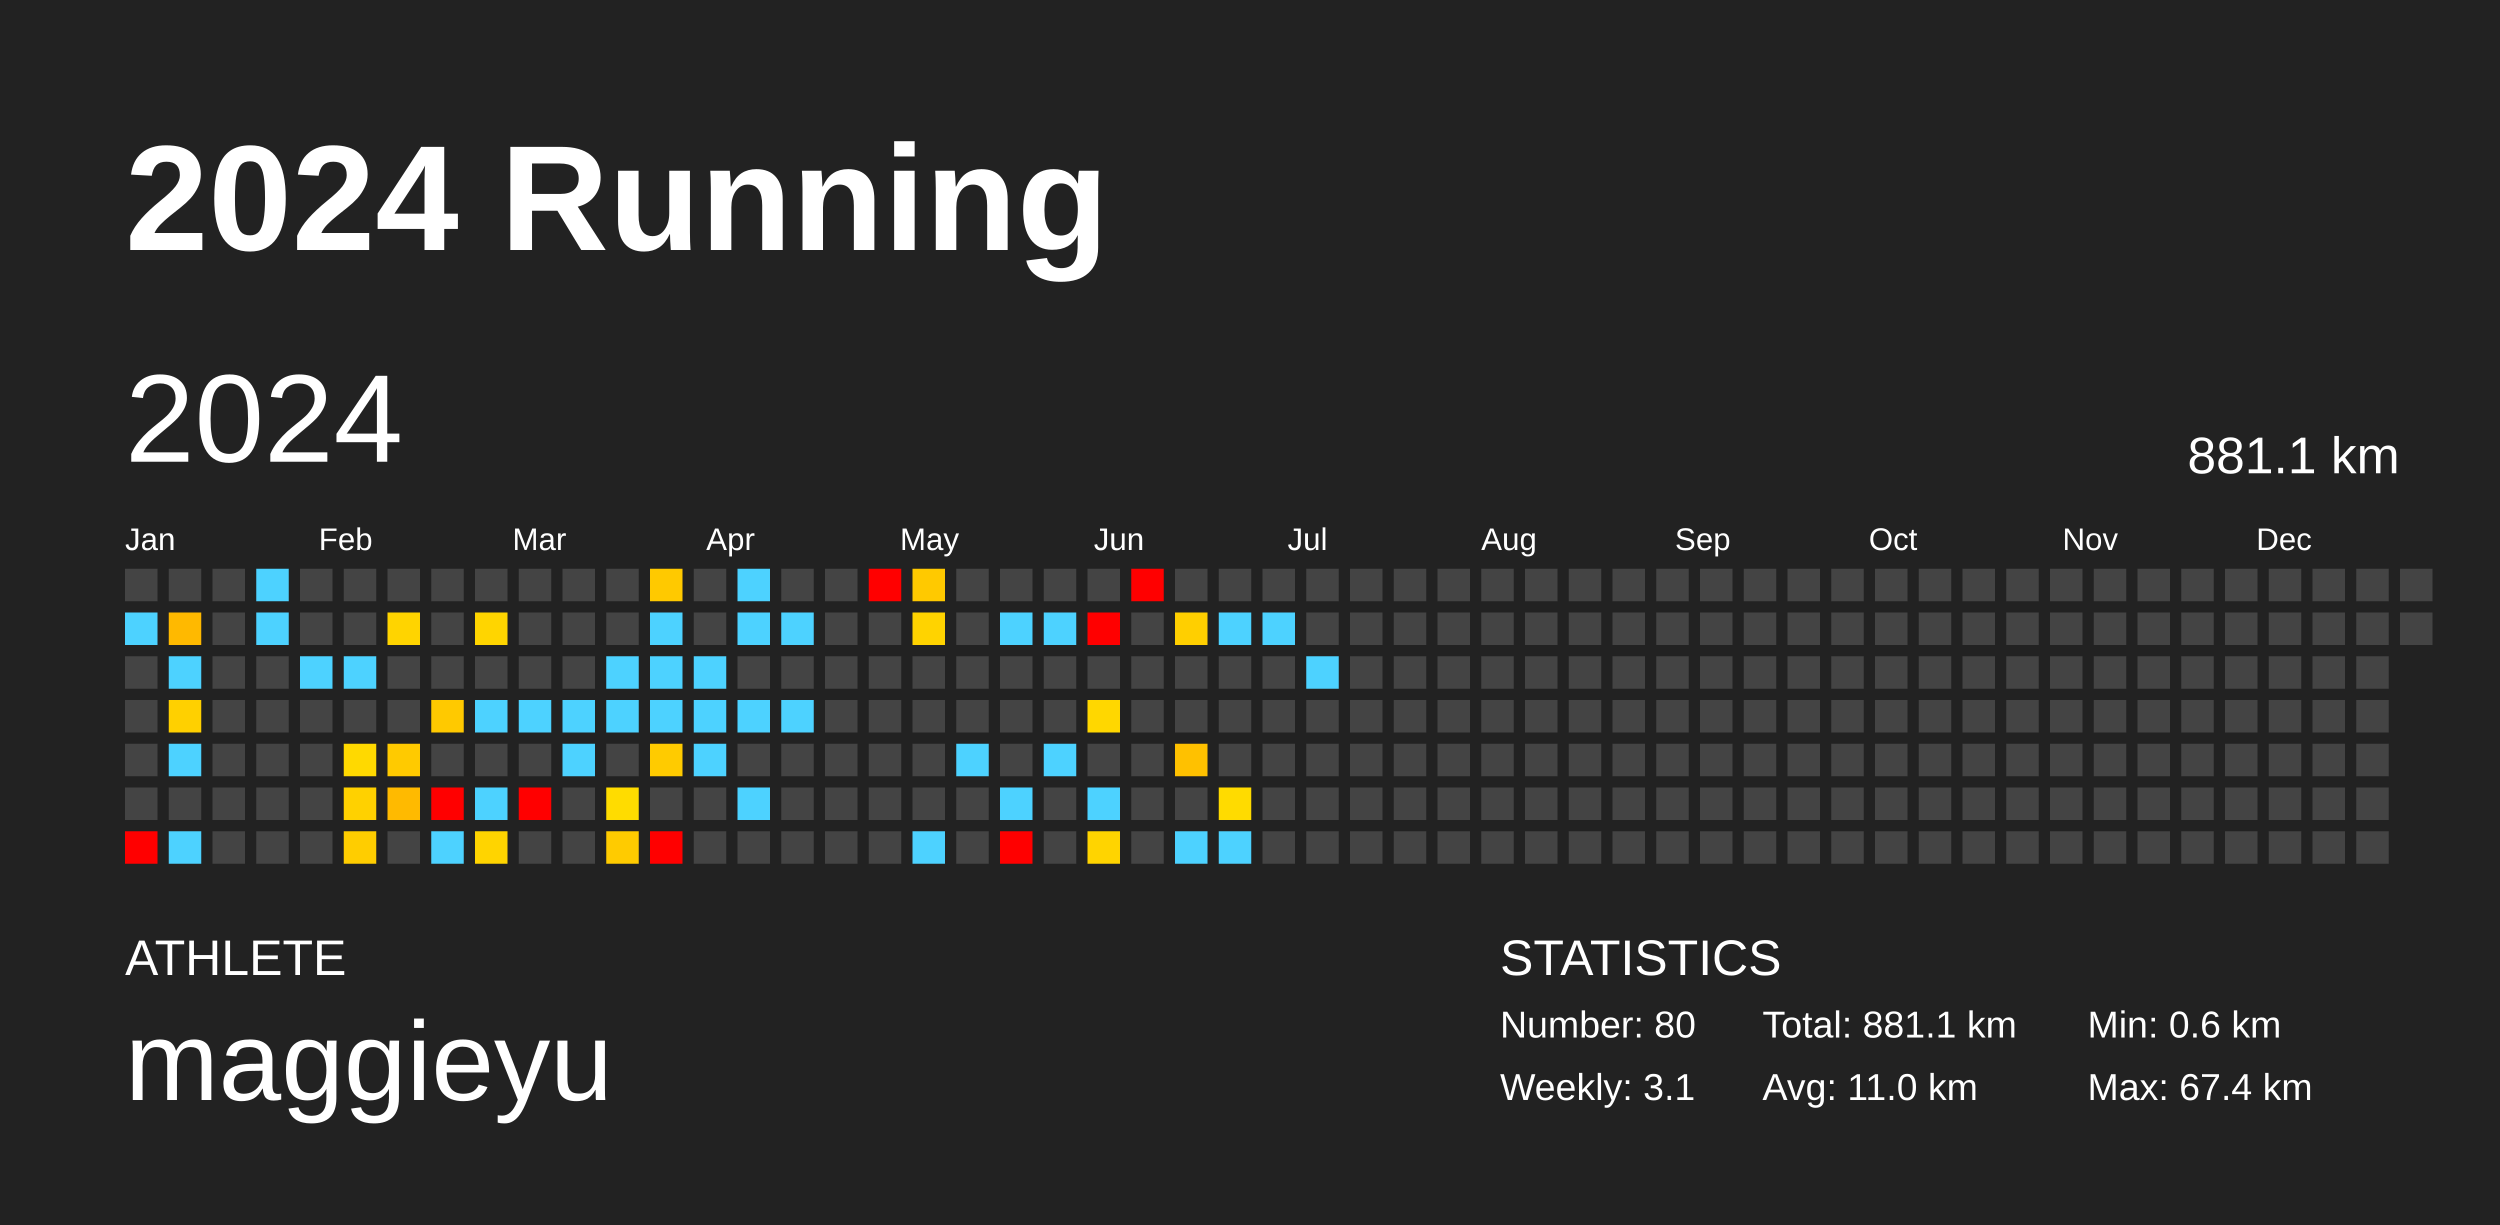
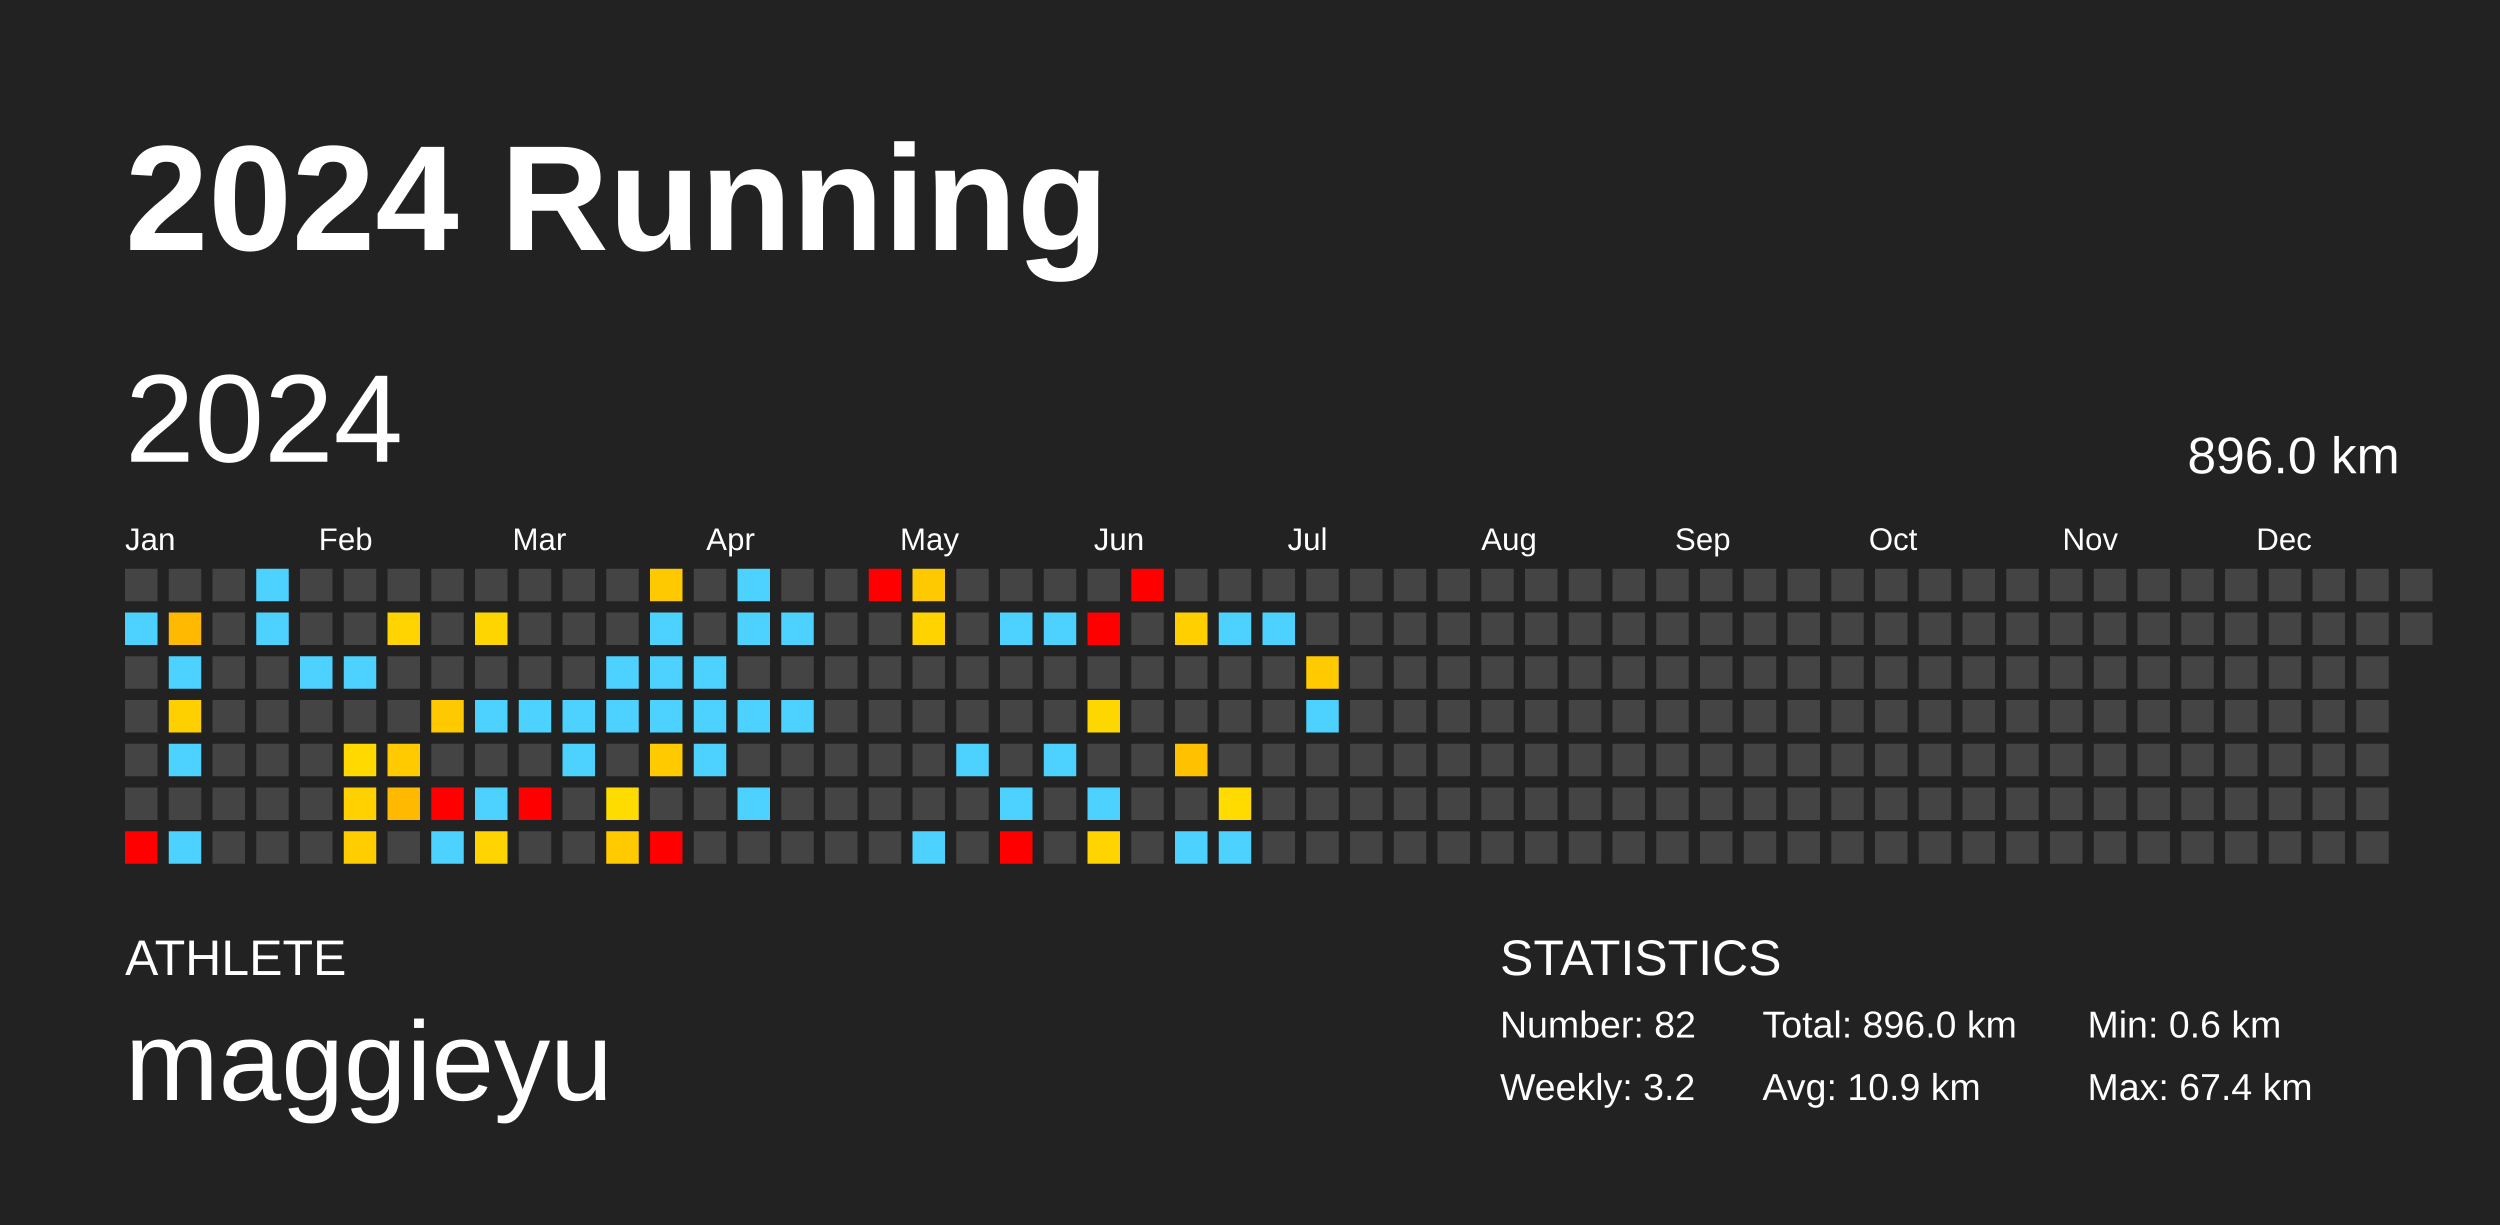
<svg xmlns="http://www.w3.org/2000/svg" baseProfile="full" height="98mm" version="1.1" viewBox="0,0,200,98" width="200mm">
  <defs />
  <rect fill="#222222" height="98" width="200" x="0" y="0" />
  <text fill="#FFFFFF" style="font-size:12px; font-family:Arial; font-weight:bold;" x="10" y="20">2024 Running</text>
  <text fill="#FFFFFF" style="font-size:4px; font-family:Arial" x="10" y="78">ATHLETE</text>
  <text fill="#FFFFFF" style="font-size:9px; font-family:Arial" x="10" y="88">maggieyu</text>
  <text fill="#FFFFFF" style="font-size:4px; font-family:Arial" x="120" y="78">STATISTICS</text>
-   <text fill="#FFFFFF" style="font-size:3px; font-family:Arial" x="120" y="83">Number: 80</text>
-   <text fill="#FFFFFF" style="font-size:3px; font-family:Arial" x="120" y="88">Weekly: 3.1</text>
-   <text fill="#FFFFFF" style="font-size:3px; font-family:Arial" x="141" y="83">Total: 881.1 km</text>
-   <text fill="#FFFFFF" style="font-size:3px; font-family:Arial" x="141" y="88">Avg: 11.0 km</text>
+   <text fill="#FFFFFF" style="font-size:3px; font-family:Arial" x="120" y="83">Number: 82</text>
+   <text fill="#FFFFFF" style="font-size:3px; font-family:Arial" x="120" y="88">Weekly: 3.2</text>
+   <text fill="#FFFFFF" style="font-size:3px; font-family:Arial" x="141" y="83">Total: 896.0 km</text>
+   <text fill="#FFFFFF" style="font-size:3px; font-family:Arial" x="141" y="88">Avg: 10.9 km</text>
  <text fill="#FFFFFF" style="font-size:3px; font-family:Arial" x="167" y="83">Min: 0.6 km</text>
  <text fill="#FFFFFF" style="font-size:3px; font-family:Arial" x="167" y="88">Max: 67.4 km</text>
  <text dominant-baseline="hanging" fill="#FFFFFF" style="font-size:10.0px; font-family:Arial;" x="10" y="30">2024</text>
-   <text dominant-baseline="hanging" fill="#FFFFFF" style="font-size:4.125px; font-family:Arial;" x="175" y="35">881.1 km</text>
+   <text dominant-baseline="hanging" fill="#FFFFFF" style="font-size:4.125px; font-family:Arial;" x="175" y="35">896.0 km</text>
  <text fill="#FFFFFF" style="font-size:2.5px; font-family:Arial" x="10.0" y="44">Jan</text>
  <text fill="#FFFFFF" style="font-size:2.5px; font-family:Arial" x="25.5" y="44">Feb</text>
  <text fill="#FFFFFF" style="font-size:2.5px; font-family:Arial" x="41.0" y="44">Mar</text>
  <text fill="#FFFFFF" style="font-size:2.5px; font-family:Arial" x="56.5" y="44">Apr</text>
  <text fill="#FFFFFF" style="font-size:2.5px; font-family:Arial" x="72.0" y="44">May</text>
  <text fill="#FFFFFF" style="font-size:2.5px; font-family:Arial" x="87.5" y="44">Jun</text>
  <text fill="#FFFFFF" style="font-size:2.5px; font-family:Arial" x="103.0" y="44">Jul</text>
  <text fill="#FFFFFF" style="font-size:2.5px; font-family:Arial" x="118.5" y="44">Aug</text>
  <text fill="#FFFFFF" style="font-size:2.5px; font-family:Arial" x="134.0" y="44">Sep</text>
  <text fill="#FFFFFF" style="font-size:2.5px; font-family:Arial" x="149.5" y="44">Oct</text>
  <text fill="#FFFFFF" style="font-size:2.5px; font-family:Arial" x="165.0" y="44">Nov</text>
  <text fill="#FFFFFF" style="font-size:2.5px; font-family:Arial" x="180.5" y="44">Dec</text>
  <rect fill="#444444" height="2.6" width="2.6" x="10.0" y="45.5" />
  <rect fill="#4dd2ff" height="2.6" width="2.6" x="10.0" y="49.0" />
  <rect fill="#444444" height="2.6" width="2.6" x="10.0" y="52.5" />
  <rect fill="#444444" height="2.6" width="2.6" x="10.0" y="56.0" />
  <rect fill="#444444" height="2.6" width="2.6" x="10.0" y="59.5" />
  <rect fill="#444444" height="2.6" width="2.6" x="10.0" y="63.0" />
  <rect fill="red" height="2.6" width="2.6" x="10.0" y="66.5" />
  <rect fill="#444444" height="2.6" width="2.6" x="13.5" y="45.5" />
  <rect fill="#ffb900" height="2.6" width="2.6" x="13.5" y="49.0" />
  <rect fill="#4dd2ff" height="2.6" width="2.6" x="13.5" y="52.5" />
  <rect fill="#ffd000" height="2.6" width="2.6" x="13.5" y="56.0" />
  <rect fill="#4dd2ff" height="2.6" width="2.6" x="13.5" y="59.5" />
  <rect fill="#444444" height="2.6" width="2.6" x="13.5" y="63.0" />
  <rect fill="#4dd2ff" height="2.6" width="2.6" x="13.5" y="66.5" />
  <rect fill="#444444" height="2.6" width="2.6" x="17.0" y="45.5" />
  <rect fill="#444444" height="2.6" width="2.6" x="17.0" y="49.0" />
  <rect fill="#444444" height="2.6" width="2.6" x="17.0" y="52.5" />
  <rect fill="#444444" height="2.6" width="2.6" x="17.0" y="56.0" />
  <rect fill="#444444" height="2.6" width="2.6" x="17.0" y="59.5" />
  <rect fill="#444444" height="2.6" width="2.6" x="17.0" y="63.0" />
  <rect fill="#444444" height="2.6" width="2.6" x="17.0" y="66.5" />
  <rect fill="#4dd2ff" height="2.6" width="2.6" x="20.5" y="45.5" />
  <rect fill="#4dd2ff" height="2.6" width="2.6" x="20.5" y="49.0" />
  <rect fill="#444444" height="2.6" width="2.6" x="20.5" y="52.5" />
  <rect fill="#444444" height="2.6" width="2.6" x="20.5" y="56.0" />
  <rect fill="#444444" height="2.6" width="2.6" x="20.5" y="59.5" />
  <rect fill="#444444" height="2.6" width="2.6" x="20.5" y="63.0" />
  <rect fill="#444444" height="2.6" width="2.6" x="20.5" y="66.5" />
  <rect fill="#444444" height="2.6" width="2.6" x="24.0" y="45.5" />
  <rect fill="#444444" height="2.6" width="2.6" x="24.0" y="49.0" />
  <rect fill="#4dd2ff" height="2.6" width="2.6" x="24.0" y="52.5" />
  <rect fill="#444444" height="2.6" width="2.6" x="24.0" y="56.0" />
  <rect fill="#444444" height="2.6" width="2.6" x="24.0" y="59.5" />
  <rect fill="#444444" height="2.6" width="2.6" x="24.0" y="63.0" />
  <rect fill="#444444" height="2.6" width="2.6" x="24.0" y="66.5" />
  <rect fill="#444444" height="2.6" width="2.6" x="27.5" y="45.5" />
  <rect fill="#444444" height="2.6" width="2.6" x="27.5" y="49.0" />
  <rect fill="#4dd2ff" height="2.6" width="2.6" x="27.5" y="52.5" />
  <rect fill="#444444" height="2.6" width="2.6" x="27.5" y="56.0" />
  <rect fill="#ffd900" height="2.6" width="2.6" x="27.5" y="59.5" />
  <rect fill="#ffd100" height="2.6" width="2.6" x="27.5" y="63.0" />
  <rect fill="#ffcd00" height="2.6" width="2.6" x="27.5" y="66.5" />
  <rect fill="#444444" height="2.6" width="2.6" x="31.0" y="45.5" />
  <rect fill="#ffd400" height="2.6" width="2.6" x="31.0" y="49.0" />
  <rect fill="#444444" height="2.6" width="2.6" x="31.0" y="52.5" />
  <rect fill="#444444" height="2.6" width="2.6" x="31.0" y="56.0" />
  <rect fill="#ffca00" height="2.6" width="2.6" x="31.0" y="59.5" />
  <rect fill="#ffba00" height="2.6" width="2.6" x="31.0" y="63.0" />
  <rect fill="#444444" height="2.6" width="2.6" x="31.0" y="66.5" />
  <rect fill="#444444" height="2.6" width="2.6" x="34.5" y="45.5" />
  <rect fill="#444444" height="2.6" width="2.6" x="34.5" y="49.0" />
  <rect fill="#444444" height="2.6" width="2.6" x="34.5" y="52.5" />
  <rect fill="#ffc900" height="2.6" width="2.6" x="34.5" y="56.0" />
  <rect fill="#444444" height="2.6" width="2.6" x="34.5" y="59.5" />
  <rect fill="red" height="2.6" width="2.6" x="34.5" y="63.0" />
  <rect fill="#4dd2ff" height="2.6" width="2.6" x="34.5" y="66.5" />
  <rect fill="#444444" height="2.6" width="2.6" x="38.0" y="45.5" />
  <rect fill="#ffd500" height="2.6" width="2.6" x="38.0" y="49.0" />
  <rect fill="#444444" height="2.6" width="2.6" x="38.0" y="52.5" />
  <rect fill="#4dd2ff" height="2.6" width="2.6" x="38.0" y="56.0" />
  <rect fill="#444444" height="2.6" width="2.6" x="38.0" y="59.5" />
  <rect fill="#4dd2ff" height="2.6" width="2.6" x="38.0" y="63.0" />
  <rect fill="#ffd400" height="2.6" width="2.6" x="38.0" y="66.5" />
  <rect fill="#444444" height="2.6" width="2.6" x="41.5" y="45.5" />
  <rect fill="#444444" height="2.6" width="2.6" x="41.5" y="49.0" />
  <rect fill="#444444" height="2.6" width="2.6" x="41.5" y="52.5" />
  <rect fill="#4dd2ff" height="2.6" width="2.6" x="41.5" y="56.0" />
  <rect fill="#444444" height="2.6" width="2.6" x="41.5" y="59.5" />
  <rect fill="red" height="2.6" width="2.6" x="41.5" y="63.0" />
  <rect fill="#444444" height="2.6" width="2.6" x="41.5" y="66.5" />
  <rect fill="#444444" height="2.6" width="2.6" x="45.0" y="45.5" />
  <rect fill="#444444" height="2.6" width="2.6" x="45.0" y="49.0" />
  <rect fill="#444444" height="2.6" width="2.6" x="45.0" y="52.5" />
  <rect fill="#4dd2ff" height="2.6" width="2.6" x="45.0" y="56.0" />
  <rect fill="#4dd2ff" height="2.6" width="2.6" x="45.0" y="59.5" />
  <rect fill="#444444" height="2.6" width="2.6" x="45.0" y="63.0" />
  <rect fill="#444444" height="2.6" width="2.6" x="45.0" y="66.5" />
  <rect fill="#444444" height="2.6" width="2.6" x="48.5" y="45.5" />
  <rect fill="#444444" height="2.6" width="2.6" x="48.5" y="49.0" />
  <rect fill="#4dd2ff" height="2.6" width="2.6" x="48.5" y="52.5" />
  <rect fill="#4dd2ff" height="2.6" width="2.6" x="48.5" y="56.0" />
  <rect fill="#444444" height="2.6" width="2.6" x="48.5" y="59.5" />
  <rect fill="#ffdc00" height="2.6" width="2.6" x="48.5" y="63.0" />
  <rect fill="#ffcb00" height="2.6" width="2.6" x="48.5" y="66.5" />
  <rect fill="#ffc900" height="2.6" width="2.6" x="52.0" y="45.5" />
  <rect fill="#4dd2ff" height="2.6" width="2.6" x="52.0" y="49.0" />
  <rect fill="#4dd2ff" height="2.6" width="2.6" x="52.0" y="52.5" />
  <rect fill="#4dd2ff" height="2.6" width="2.6" x="52.0" y="56.0" />
  <rect fill="#ffcb00" height="2.6" width="2.6" x="52.0" y="59.5" />
  <rect fill="#444444" height="2.6" width="2.6" x="52.0" y="63.0" />
  <rect fill="red" height="2.6" width="2.6" x="52.0" y="66.5" />
  <rect fill="#444444" height="2.6" width="2.6" x="55.5" y="45.5" />
  <rect fill="#444444" height="2.6" width="2.6" x="55.5" y="49.0" />
  <rect fill="#4dd2ff" height="2.6" width="2.6" x="55.5" y="52.5" />
  <rect fill="#4dd2ff" height="2.6" width="2.6" x="55.5" y="56.0" />
  <rect fill="#4dd2ff" height="2.6" width="2.6" x="55.5" y="59.5" />
  <rect fill="#444444" height="2.6" width="2.6" x="55.5" y="63.0" />
  <rect fill="#444444" height="2.6" width="2.6" x="55.5" y="66.5" />
  <rect fill="#4dd2ff" height="2.6" width="2.6" x="59.0" y="45.5" />
  <rect fill="#4dd2ff" height="2.6" width="2.6" x="59.0" y="49.0" />
  <rect fill="#444444" height="2.6" width="2.6" x="59.0" y="52.5" />
  <rect fill="#4dd2ff" height="2.6" width="2.6" x="59.0" y="56.0" />
  <rect fill="#444444" height="2.6" width="2.6" x="59.0" y="59.5" />
  <rect fill="#4dd2ff" height="2.6" width="2.6" x="59.0" y="63.0" />
  <rect fill="#444444" height="2.6" width="2.6" x="59.0" y="66.5" />
  <rect fill="#444444" height="2.6" width="2.6" x="62.5" y="45.5" />
  <rect fill="#4dd2ff" height="2.6" width="2.6" x="62.5" y="49.0" />
  <rect fill="#444444" height="2.6" width="2.6" x="62.5" y="52.5" />
  <rect fill="#4dd2ff" height="2.6" width="2.6" x="62.5" y="56.0" />
  <rect fill="#444444" height="2.6" width="2.6" x="62.5" y="59.5" />
  <rect fill="#444444" height="2.6" width="2.6" x="62.5" y="63.0" />
  <rect fill="#444444" height="2.6" width="2.6" x="62.5" y="66.5" />
  <rect fill="#444444" height="2.6" width="2.6" x="66.0" y="45.5" />
  <rect fill="#444444" height="2.6" width="2.6" x="66.0" y="49.0" />
  <rect fill="#444444" height="2.6" width="2.6" x="66.0" y="52.5" />
  <rect fill="#444444" height="2.6" width="2.6" x="66.0" y="56.0" />
  <rect fill="#444444" height="2.6" width="2.6" x="66.0" y="59.5" />
  <rect fill="#444444" height="2.6" width="2.6" x="66.0" y="63.0" />
  <rect fill="#444444" height="2.6" width="2.6" x="66.0" y="66.5" />
  <rect fill="red" height="2.6" width="2.6" x="69.5" y="45.5" />
  <rect fill="#444444" height="2.6" width="2.6" x="69.5" y="49.0" />
  <rect fill="#444444" height="2.6" width="2.6" x="69.5" y="52.5" />
  <rect fill="#444444" height="2.6" width="2.6" x="69.5" y="56.0" />
  <rect fill="#444444" height="2.6" width="2.6" x="69.5" y="59.5" />
  <rect fill="#444444" height="2.6" width="2.6" x="69.5" y="63.0" />
  <rect fill="#444444" height="2.6" width="2.6" x="69.5" y="66.5" />
  <rect fill="#ffc900" height="2.6" width="2.6" x="73.0" y="45.5" />
  <rect fill="#ffd300" height="2.6" width="2.6" x="73.0" y="49.0" />
  <rect fill="#444444" height="2.6" width="2.6" x="73.0" y="52.5" />
  <rect fill="#444444" height="2.6" width="2.6" x="73.0" y="56.0" />
  <rect fill="#444444" height="2.6" width="2.6" x="73.0" y="59.5" />
  <rect fill="#444444" height="2.6" width="2.6" x="73.0" y="63.0" />
  <rect fill="#4dd2ff" height="2.6" width="2.6" x="73.0" y="66.5" />
  <rect fill="#444444" height="2.6" width="2.6" x="76.5" y="45.5" />
  <rect fill="#444444" height="2.6" width="2.6" x="76.5" y="49.0" />
  <rect fill="#444444" height="2.6" width="2.6" x="76.5" y="52.5" />
  <rect fill="#444444" height="2.6" width="2.6" x="76.5" y="56.0" />
  <rect fill="#4dd2ff" height="2.6" width="2.6" x="76.5" y="59.5" />
  <rect fill="#444444" height="2.6" width="2.6" x="76.5" y="63.0" />
  <rect fill="#444444" height="2.6" width="2.6" x="76.5" y="66.5" />
  <rect fill="#444444" height="2.6" width="2.6" x="80.0" y="45.5" />
  <rect fill="#4dd2ff" height="2.6" width="2.6" x="80.0" y="49.0" />
  <rect fill="#444444" height="2.6" width="2.6" x="80.0" y="52.5" />
  <rect fill="#444444" height="2.6" width="2.6" x="80.0" y="56.0" />
  <rect fill="#444444" height="2.6" width="2.6" x="80.0" y="59.5" />
  <rect fill="#4dd2ff" height="2.6" width="2.6" x="80.0" y="63.0" />
  <rect fill="red" height="2.6" width="2.6" x="80.0" y="66.5" />
  <rect fill="#444444" height="2.6" width="2.6" x="83.5" y="45.5" />
  <rect fill="#4dd2ff" height="2.6" width="2.6" x="83.5" y="49.0" />
  <rect fill="#444444" height="2.6" width="2.6" x="83.5" y="52.5" />
  <rect fill="#444444" height="2.6" width="2.6" x="83.5" y="56.0" />
  <rect fill="#4dd2ff" height="2.6" width="2.6" x="83.5" y="59.5" />
  <rect fill="#444444" height="2.6" width="2.6" x="83.5" y="63.0" />
  <rect fill="#444444" height="2.6" width="2.6" x="83.5" y="66.5" />
  <rect fill="#444444" height="2.6" width="2.6" x="87.0" y="45.5" />
  <rect fill="red" height="2.6" width="2.6" x="87.0" y="49.0" />
  <rect fill="#444444" height="2.6" width="2.6" x="87.0" y="52.5" />
  <rect fill="#ffd700" height="2.6" width="2.6" x="87.0" y="56.0" />
  <rect fill="#444444" height="2.6" width="2.6" x="87.0" y="59.5" />
  <rect fill="#4dd2ff" height="2.6" width="2.6" x="87.0" y="63.0" />
  <rect fill="#ffd400" height="2.6" width="2.6" x="87.0" y="66.5" />
  <rect fill="red" height="2.6" width="2.6" x="90.5" y="45.5" />
  <rect fill="#444444" height="2.6" width="2.6" x="90.5" y="49.0" />
  <rect fill="#444444" height="2.6" width="2.6" x="90.5" y="52.5" />
  <rect fill="#444444" height="2.6" width="2.6" x="90.5" y="56.0" />
  <rect fill="#444444" height="2.6" width="2.6" x="90.5" y="59.5" />
  <rect fill="#444444" height="2.6" width="2.6" x="90.5" y="63.0" />
  <rect fill="#444444" height="2.6" width="2.6" x="90.5" y="66.5" />
  <rect fill="#444444" height="2.6" width="2.6" x="94.0" y="45.5" />
  <rect fill="#ffcf00" height="2.6" width="2.6" x="94.0" y="49.0" />
  <rect fill="#444444" height="2.6" width="2.6" x="94.0" y="52.5" />
  <rect fill="#444444" height="2.6" width="2.6" x="94.0" y="56.0" />
  <rect fill="#ffc100" height="2.6" width="2.6" x="94.0" y="59.5" />
  <rect fill="#444444" height="2.6" width="2.6" x="94.0" y="63.0" />
  <rect fill="#4dd2ff" height="2.6" width="2.6" x="94.0" y="66.5" />
  <rect fill="#444444" height="2.6" width="2.6" x="97.5" y="45.5" />
  <rect fill="#4dd2ff" height="2.6" width="2.6" x="97.5" y="49.0" />
  <rect fill="#444444" height="2.6" width="2.6" x="97.5" y="52.5" />
  <rect fill="#444444" height="2.6" width="2.6" x="97.5" y="56.0" />
  <rect fill="#444444" height="2.6" width="2.6" x="97.5" y="59.5" />
  <rect fill="#ffdb00" height="2.6" width="2.6" x="97.5" y="63.0" />
  <rect fill="#4dd2ff" height="2.6" width="2.6" x="97.5" y="66.5" />
  <rect fill="#444444" height="2.6" width="2.6" x="101.0" y="45.5" />
  <rect fill="#4dd2ff" height="2.6" width="2.6" x="101.0" y="49.0" />
  <rect fill="#444444" height="2.6" width="2.6" x="101.0" y="52.5" />
  <rect fill="#444444" height="2.6" width="2.6" x="101.0" y="56.0" />
  <rect fill="#444444" height="2.6" width="2.6" x="101.0" y="59.5" />
  <rect fill="#444444" height="2.6" width="2.6" x="101.0" y="63.0" />
  <rect fill="#444444" height="2.6" width="2.6" x="101.0" y="66.5" />
  <rect fill="#444444" height="2.6" width="2.6" x="104.5" y="45.5" />
  <rect fill="#444444" height="2.6" width="2.6" x="104.5" y="49.0" />
-   <rect fill="#4dd2ff" height="2.6" width="2.6" x="104.5" y="52.5" />
-   <rect fill="#444444" height="2.6" width="2.6" x="104.5" y="56.0" />
+   <rect fill="#ffca00" height="2.6" width="2.6" x="104.5" y="52.5" />
+   <rect fill="#4dd2ff" height="2.6" width="2.6" x="104.5" y="56.0" />
  <rect fill="#444444" height="2.6" width="2.6" x="104.5" y="59.5" />
  <rect fill="#444444" height="2.6" width="2.6" x="104.5" y="63.0" />
  <rect fill="#444444" height="2.6" width="2.6" x="104.5" y="66.5" />
  <rect fill="#444444" height="2.6" width="2.6" x="108.0" y="45.5" />
  <rect fill="#444444" height="2.6" width="2.6" x="108.0" y="49.0" />
  <rect fill="#444444" height="2.6" width="2.6" x="108.0" y="52.5" />
  <rect fill="#444444" height="2.6" width="2.6" x="108.0" y="56.0" />
  <rect fill="#444444" height="2.6" width="2.6" x="108.0" y="59.5" />
  <rect fill="#444444" height="2.6" width="2.6" x="108.0" y="63.0" />
  <rect fill="#444444" height="2.6" width="2.6" x="108.0" y="66.5" />
  <rect fill="#444444" height="2.6" width="2.6" x="111.5" y="45.5" />
  <rect fill="#444444" height="2.6" width="2.6" x="111.5" y="49.0" />
  <rect fill="#444444" height="2.6" width="2.6" x="111.5" y="52.5" />
  <rect fill="#444444" height="2.6" width="2.6" x="111.5" y="56.0" />
  <rect fill="#444444" height="2.6" width="2.6" x="111.5" y="59.5" />
  <rect fill="#444444" height="2.6" width="2.6" x="111.5" y="63.0" />
  <rect fill="#444444" height="2.6" width="2.6" x="111.5" y="66.5" />
  <rect fill="#444444" height="2.6" width="2.6" x="115.0" y="45.5" />
  <rect fill="#444444" height="2.6" width="2.6" x="115.0" y="49.0" />
  <rect fill="#444444" height="2.6" width="2.6" x="115.0" y="52.5" />
  <rect fill="#444444" height="2.6" width="2.6" x="115.0" y="56.0" />
  <rect fill="#444444" height="2.6" width="2.6" x="115.0" y="59.5" />
  <rect fill="#444444" height="2.6" width="2.6" x="115.0" y="63.0" />
  <rect fill="#444444" height="2.6" width="2.6" x="115.0" y="66.5" />
  <rect fill="#444444" height="2.6" width="2.6" x="118.5" y="45.5" />
  <rect fill="#444444" height="2.6" width="2.6" x="118.5" y="49.0" />
  <rect fill="#444444" height="2.6" width="2.6" x="118.5" y="52.5" />
  <rect fill="#444444" height="2.6" width="2.6" x="118.5" y="56.0" />
  <rect fill="#444444" height="2.6" width="2.6" x="118.5" y="59.5" />
  <rect fill="#444444" height="2.6" width="2.6" x="118.5" y="63.0" />
  <rect fill="#444444" height="2.6" width="2.6" x="118.5" y="66.5" />
  <rect fill="#444444" height="2.6" width="2.6" x="122.0" y="45.5" />
  <rect fill="#444444" height="2.6" width="2.6" x="122.0" y="49.0" />
  <rect fill="#444444" height="2.6" width="2.6" x="122.0" y="52.5" />
  <rect fill="#444444" height="2.6" width="2.6" x="122.0" y="56.0" />
  <rect fill="#444444" height="2.6" width="2.6" x="122.0" y="59.5" />
  <rect fill="#444444" height="2.6" width="2.6" x="122.0" y="63.0" />
  <rect fill="#444444" height="2.6" width="2.6" x="122.0" y="66.5" />
  <rect fill="#444444" height="2.6" width="2.6" x="125.5" y="45.5" />
  <rect fill="#444444" height="2.6" width="2.6" x="125.5" y="49.0" />
  <rect fill="#444444" height="2.6" width="2.6" x="125.5" y="52.5" />
  <rect fill="#444444" height="2.6" width="2.6" x="125.5" y="56.0" />
  <rect fill="#444444" height="2.6" width="2.6" x="125.5" y="59.5" />
  <rect fill="#444444" height="2.6" width="2.6" x="125.5" y="63.0" />
  <rect fill="#444444" height="2.6" width="2.6" x="125.5" y="66.5" />
  <rect fill="#444444" height="2.6" width="2.6" x="129.0" y="45.5" />
  <rect fill="#444444" height="2.6" width="2.6" x="129.0" y="49.0" />
  <rect fill="#444444" height="2.6" width="2.6" x="129.0" y="52.5" />
  <rect fill="#444444" height="2.6" width="2.6" x="129.0" y="56.0" />
  <rect fill="#444444" height="2.6" width="2.6" x="129.0" y="59.5" />
  <rect fill="#444444" height="2.6" width="2.6" x="129.0" y="63.0" />
  <rect fill="#444444" height="2.6" width="2.6" x="129.0" y="66.5" />
  <rect fill="#444444" height="2.6" width="2.6" x="132.5" y="45.5" />
  <rect fill="#444444" height="2.6" width="2.6" x="132.5" y="49.0" />
  <rect fill="#444444" height="2.6" width="2.6" x="132.5" y="52.5" />
  <rect fill="#444444" height="2.6" width="2.6" x="132.5" y="56.0" />
  <rect fill="#444444" height="2.6" width="2.6" x="132.5" y="59.5" />
  <rect fill="#444444" height="2.6" width="2.6" x="132.5" y="63.0" />
  <rect fill="#444444" height="2.6" width="2.6" x="132.5" y="66.5" />
  <rect fill="#444444" height="2.6" width="2.6" x="136.0" y="45.5" />
  <rect fill="#444444" height="2.6" width="2.6" x="136.0" y="49.0" />
  <rect fill="#444444" height="2.6" width="2.6" x="136.0" y="52.5" />
  <rect fill="#444444" height="2.6" width="2.6" x="136.0" y="56.0" />
  <rect fill="#444444" height="2.6" width="2.6" x="136.0" y="59.5" />
  <rect fill="#444444" height="2.6" width="2.6" x="136.0" y="63.0" />
  <rect fill="#444444" height="2.6" width="2.6" x="136.0" y="66.5" />
  <rect fill="#444444" height="2.6" width="2.6" x="139.5" y="45.5" />
  <rect fill="#444444" height="2.6" width="2.6" x="139.5" y="49.0" />
  <rect fill="#444444" height="2.6" width="2.6" x="139.5" y="52.5" />
  <rect fill="#444444" height="2.6" width="2.6" x="139.5" y="56.0" />
  <rect fill="#444444" height="2.6" width="2.6" x="139.5" y="59.5" />
  <rect fill="#444444" height="2.6" width="2.6" x="139.5" y="63.0" />
  <rect fill="#444444" height="2.6" width="2.6" x="139.5" y="66.5" />
  <rect fill="#444444" height="2.6" width="2.6" x="143.0" y="45.5" />
  <rect fill="#444444" height="2.6" width="2.6" x="143.0" y="49.0" />
  <rect fill="#444444" height="2.6" width="2.6" x="143.0" y="52.5" />
  <rect fill="#444444" height="2.6" width="2.6" x="143.0" y="56.0" />
  <rect fill="#444444" height="2.6" width="2.6" x="143.0" y="59.5" />
  <rect fill="#444444" height="2.6" width="2.6" x="143.0" y="63.0" />
  <rect fill="#444444" height="2.6" width="2.6" x="143.0" y="66.5" />
  <rect fill="#444444" height="2.6" width="2.6" x="146.5" y="45.5" />
  <rect fill="#444444" height="2.6" width="2.6" x="146.5" y="49.0" />
  <rect fill="#444444" height="2.6" width="2.6" x="146.5" y="52.5" />
  <rect fill="#444444" height="2.6" width="2.6" x="146.5" y="56.0" />
  <rect fill="#444444" height="2.6" width="2.6" x="146.5" y="59.5" />
  <rect fill="#444444" height="2.6" width="2.6" x="146.5" y="63.0" />
  <rect fill="#444444" height="2.6" width="2.6" x="146.5" y="66.5" />
  <rect fill="#444444" height="2.6" width="2.6" x="150.0" y="45.5" />
  <rect fill="#444444" height="2.6" width="2.6" x="150.0" y="49.0" />
  <rect fill="#444444" height="2.6" width="2.6" x="150.0" y="52.5" />
  <rect fill="#444444" height="2.6" width="2.6" x="150.0" y="56.0" />
  <rect fill="#444444" height="2.6" width="2.6" x="150.0" y="59.5" />
  <rect fill="#444444" height="2.6" width="2.6" x="150.0" y="63.0" />
  <rect fill="#444444" height="2.6" width="2.6" x="150.0" y="66.5" />
  <rect fill="#444444" height="2.6" width="2.6" x="153.5" y="45.5" />
  <rect fill="#444444" height="2.6" width="2.6" x="153.5" y="49.0" />
  <rect fill="#444444" height="2.6" width="2.6" x="153.5" y="52.5" />
  <rect fill="#444444" height="2.6" width="2.6" x="153.5" y="56.0" />
  <rect fill="#444444" height="2.6" width="2.6" x="153.5" y="59.5" />
  <rect fill="#444444" height="2.6" width="2.6" x="153.5" y="63.0" />
  <rect fill="#444444" height="2.6" width="2.6" x="153.5" y="66.5" />
  <rect fill="#444444" height="2.6" width="2.6" x="157.0" y="45.5" />
  <rect fill="#444444" height="2.6" width="2.6" x="157.0" y="49.0" />
  <rect fill="#444444" height="2.6" width="2.6" x="157.0" y="52.5" />
  <rect fill="#444444" height="2.6" width="2.6" x="157.0" y="56.0" />
  <rect fill="#444444" height="2.6" width="2.6" x="157.0" y="59.5" />
  <rect fill="#444444" height="2.6" width="2.6" x="157.0" y="63.0" />
  <rect fill="#444444" height="2.6" width="2.6" x="157.0" y="66.5" />
  <rect fill="#444444" height="2.6" width="2.6" x="160.5" y="45.5" />
  <rect fill="#444444" height="2.6" width="2.6" x="160.5" y="49.0" />
  <rect fill="#444444" height="2.6" width="2.6" x="160.5" y="52.5" />
  <rect fill="#444444" height="2.6" width="2.6" x="160.5" y="56.0" />
  <rect fill="#444444" height="2.6" width="2.6" x="160.5" y="59.5" />
  <rect fill="#444444" height="2.6" width="2.6" x="160.5" y="63.0" />
  <rect fill="#444444" height="2.6" width="2.6" x="160.5" y="66.5" />
  <rect fill="#444444" height="2.6" width="2.6" x="164.0" y="45.5" />
  <rect fill="#444444" height="2.6" width="2.6" x="164.0" y="49.0" />
  <rect fill="#444444" height="2.6" width="2.6" x="164.0" y="52.5" />
  <rect fill="#444444" height="2.6" width="2.6" x="164.0" y="56.0" />
  <rect fill="#444444" height="2.6" width="2.6" x="164.0" y="59.5" />
  <rect fill="#444444" height="2.6" width="2.6" x="164.0" y="63.0" />
  <rect fill="#444444" height="2.6" width="2.6" x="164.0" y="66.5" />
  <rect fill="#444444" height="2.6" width="2.6" x="167.5" y="45.5" />
  <rect fill="#444444" height="2.6" width="2.6" x="167.5" y="49.0" />
  <rect fill="#444444" height="2.6" width="2.6" x="167.5" y="52.5" />
  <rect fill="#444444" height="2.6" width="2.6" x="167.5" y="56.0" />
  <rect fill="#444444" height="2.6" width="2.6" x="167.5" y="59.5" />
  <rect fill="#444444" height="2.6" width="2.6" x="167.5" y="63.0" />
  <rect fill="#444444" height="2.6" width="2.6" x="167.5" y="66.5" />
  <rect fill="#444444" height="2.6" width="2.6" x="171.0" y="45.5" />
  <rect fill="#444444" height="2.6" width="2.6" x="171.0" y="49.0" />
  <rect fill="#444444" height="2.6" width="2.6" x="171.0" y="52.5" />
  <rect fill="#444444" height="2.6" width="2.6" x="171.0" y="56.0" />
  <rect fill="#444444" height="2.6" width="2.6" x="171.0" y="59.5" />
  <rect fill="#444444" height="2.6" width="2.6" x="171.0" y="63.0" />
  <rect fill="#444444" height="2.6" width="2.6" x="171.0" y="66.5" />
  <rect fill="#444444" height="2.6" width="2.6" x="174.5" y="45.5" />
  <rect fill="#444444" height="2.6" width="2.6" x="174.5" y="49.0" />
  <rect fill="#444444" height="2.6" width="2.6" x="174.5" y="52.5" />
  <rect fill="#444444" height="2.6" width="2.6" x="174.5" y="56.0" />
  <rect fill="#444444" height="2.6" width="2.6" x="174.5" y="59.5" />
  <rect fill="#444444" height="2.6" width="2.6" x="174.5" y="63.0" />
  <rect fill="#444444" height="2.6" width="2.6" x="174.5" y="66.5" />
  <rect fill="#444444" height="2.6" width="2.6" x="178.0" y="45.5" />
  <rect fill="#444444" height="2.6" width="2.6" x="178.0" y="49.0" />
  <rect fill="#444444" height="2.6" width="2.6" x="178.0" y="52.5" />
  <rect fill="#444444" height="2.6" width="2.6" x="178.0" y="56.0" />
  <rect fill="#444444" height="2.6" width="2.6" x="178.0" y="59.5" />
  <rect fill="#444444" height="2.6" width="2.6" x="178.0" y="63.0" />
  <rect fill="#444444" height="2.6" width="2.6" x="178.0" y="66.5" />
  <rect fill="#444444" height="2.6" width="2.6" x="181.5" y="45.5" />
  <rect fill="#444444" height="2.6" width="2.6" x="181.5" y="49.0" />
  <rect fill="#444444" height="2.6" width="2.6" x="181.5" y="52.5" />
  <rect fill="#444444" height="2.6" width="2.6" x="181.5" y="56.0" />
  <rect fill="#444444" height="2.6" width="2.6" x="181.5" y="59.5" />
  <rect fill="#444444" height="2.6" width="2.6" x="181.5" y="63.0" />
  <rect fill="#444444" height="2.6" width="2.6" x="181.5" y="66.5" />
  <rect fill="#444444" height="2.6" width="2.6" x="185.0" y="45.5" />
  <rect fill="#444444" height="2.6" width="2.6" x="185.0" y="49.0" />
  <rect fill="#444444" height="2.6" width="2.6" x="185.0" y="52.5" />
  <rect fill="#444444" height="2.6" width="2.6" x="185.0" y="56.0" />
  <rect fill="#444444" height="2.6" width="2.6" x="185.0" y="59.5" />
  <rect fill="#444444" height="2.6" width="2.6" x="185.0" y="63.0" />
  <rect fill="#444444" height="2.6" width="2.6" x="185.0" y="66.5" />
  <rect fill="#444444" height="2.6" width="2.6" x="188.5" y="45.5" />
  <rect fill="#444444" height="2.6" width="2.6" x="188.5" y="49.0" />
  <rect fill="#444444" height="2.6" width="2.6" x="188.5" y="52.5" />
  <rect fill="#444444" height="2.6" width="2.6" x="188.5" y="56.0" />
  <rect fill="#444444" height="2.6" width="2.6" x="188.5" y="59.5" />
  <rect fill="#444444" height="2.6" width="2.6" x="188.5" y="63.0" />
  <rect fill="#444444" height="2.6" width="2.6" x="188.5" y="66.5" />
  <rect fill="#444444" height="2.6" width="2.6" x="192.0" y="45.5" />
  <rect fill="#444444" height="2.6" width="2.6" x="192.0" y="49.0" />
</svg>
